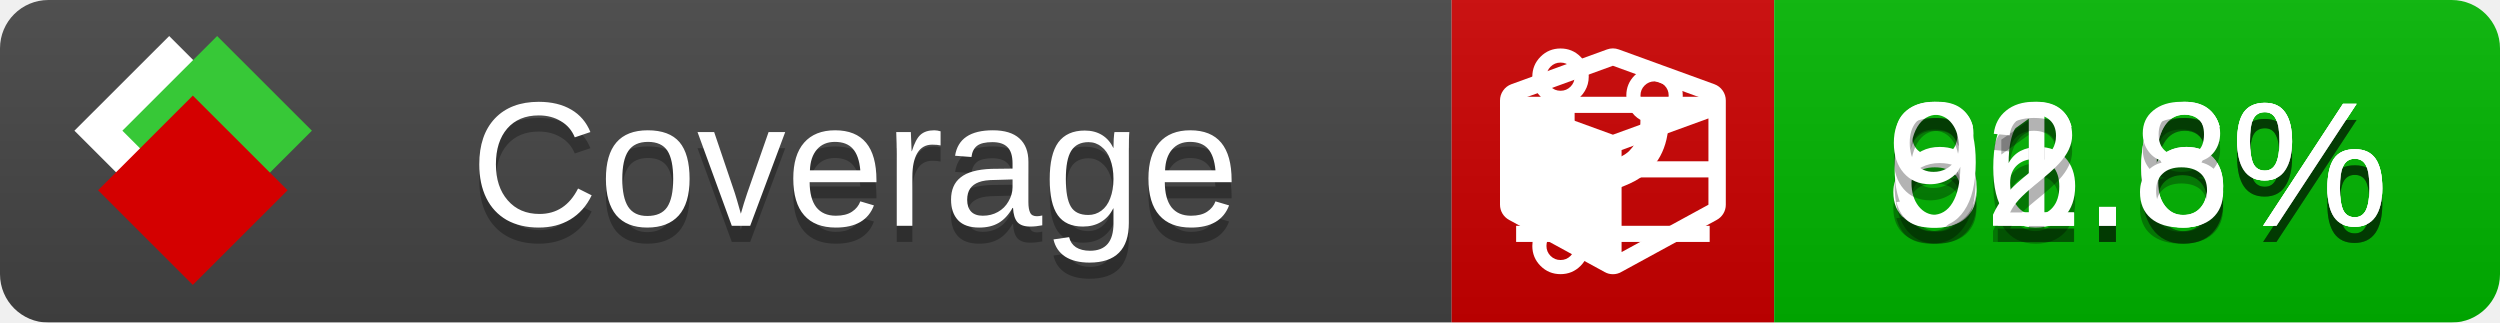
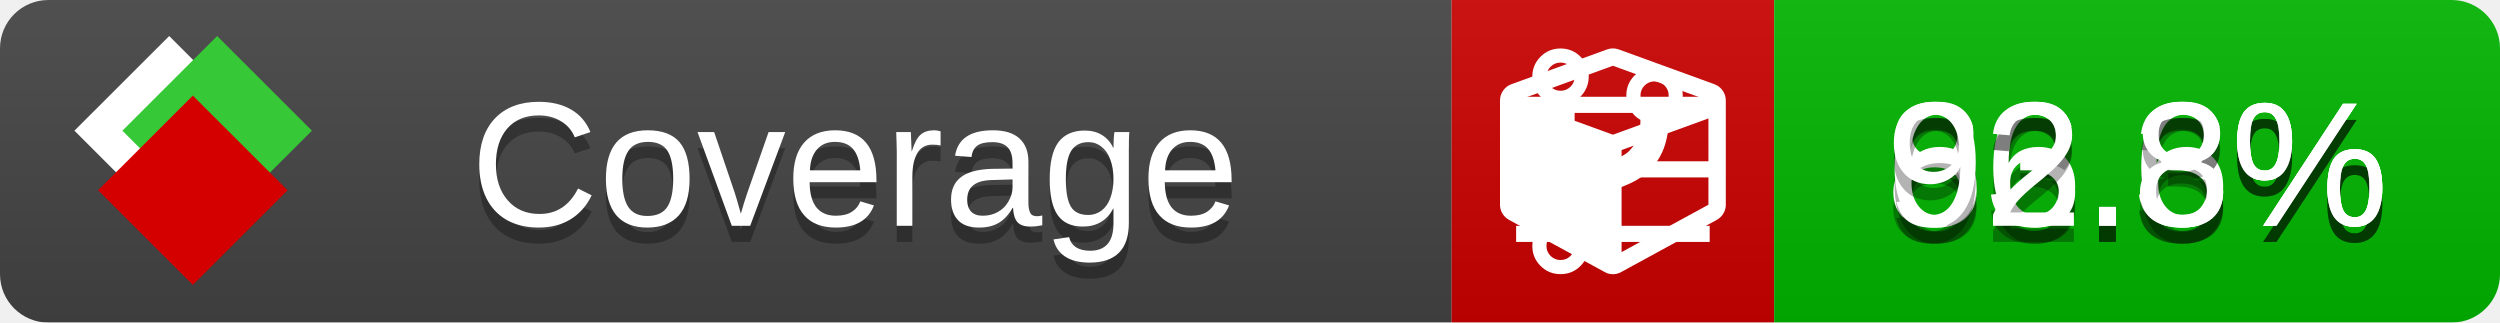
<svg xmlns="http://www.w3.org/2000/svg" xmlns:xlink="http://www.w3.org/1999/xlink" width="155" height="20">
  <style type="text/css">
          
            @keyframes fade1 {
                0% { visibility: visible; opacity: 1; }
               27% { visibility: visible; opacity: 1; }
               33% { visibility: hidden; opacity: 0; }
               60% { visibility: hidden; opacity: 0; }
               66% { visibility: hidden; opacity: 0; }
               93% { visibility: hidden; opacity: 0; }
              100% { visibility: visible; opacity: 1; }
            }
            @keyframes fade2 {
                0% { visibility: hidden; opacity: 0; }
               27% { visibility: hidden; opacity: 0; }
               33% { visibility: visible; opacity: 1; }
               60% { visibility: visible; opacity: 1; }
               66% { visibility: hidden; opacity: 0; }
               93% { visibility: hidden; opacity: 0; }
              100% { visibility: hidden; opacity: 0; }
            }
            @keyframes fade3 {
                0% { visibility: hidden; opacity: 0; }
               27% { visibility: hidden; opacity: 0; }
               33% { visibility: hidden; opacity: 0; }
               60% { visibility: hidden; opacity: 0; }
               66% { visibility: visible; opacity: 1; }
               93% { visibility: visible; opacity: 1; }
              100% { visibility: hidden; opacity: 0; }
            }
            .linecoverage {
                animation-duration: 15s;
                animation-name: fade1;
                animation-iteration-count: infinite;
            }
            .branchcoverage {
                animation-duration: 15s;
                animation-name: fade2;
                animation-iteration-count: infinite;
            }
            .methodcoverage {
                animation-duration: 15s;
                animation-name: fade3;
                animation-iteration-count: infinite;
            }
          
    </style>
  <defs>
    <linearGradient id="gradient" x2="0" y2="100%">
      <stop offset="0" stop-color="#bbb" stop-opacity=".1" />
      <stop offset="1" stop-opacity=".1" />
    </linearGradient>
    <linearGradient id="c">
      <stop offset="0" stop-color="#d40000" />
      <stop offset="1" stop-color="#ff2a2a" />
    </linearGradient>
    <linearGradient id="a">
      <stop offset="0" stop-color="#e0e0de" />
      <stop offset="1" stop-color="#fff" />
    </linearGradient>
    <linearGradient id="b">
      <stop offset="0" stop-color="#37c837" />
      <stop offset="1" stop-color="#217821" />
    </linearGradient>
    <linearGradient xlink:href="#a" id="e" x1="106.44" x2="69.96" y1="-11.96" y2="-46.84" gradientTransform="matrix(-.8426 -.00045 -.00045 -.8426 -94.27 -75.82)" gradientUnits="userSpaceOnUse" />
    <linearGradient xlink:href="#b" id="f" x1="56.19" x2="77.97" y1="-23.45" y2="10.62" gradientTransform="matrix(.8426 .00045 .00045 .8426 94.27 75.82)" gradientUnits="userSpaceOnUse" />
    <linearGradient xlink:href="#c" id="g" x1="79.98" x2="132.9" y1="10.79" y2="10.79" gradientTransform="matrix(.8426 .00045 .00045 .8426 94.27 75.82)" gradientUnits="userSpaceOnUse" />
    <mask id="mask">
      <rect width="155" height="20" rx="3" fill="#fff" />
    </mask>
    <g id="icon" transform="matrix(.04486 0 0 .04481 -.48 -.63)">
      <rect width="52.92" height="52.92" x="-109.72" y="-27.13" fill="url(#e)" transform="rotate(-135)" />
      <rect width="52.92" height="52.92" x="70.19" y="-39.18" fill="url(#f)" transform="rotate(45)" />
      <rect width="52.92" height="52.92" x="80.05" y="-15.74" fill="url(#g)" transform="rotate(45)" />
    </g>
  </defs>
  <g mask="url(#mask)">
    <rect x="0" y="0" width="90" height="20" fill="#444" />
    <rect x="90" y="0" width="20" height="20" fill="#c00" />
    <rect x="110" y="0" width="45" height="20" fill="#00B600" />
    <rect x="0" y="0" width="155" height="20" fill="url(#gradient)" />
  </g>
  <g>
    <path class="linecoverage" stroke="#fff" d="M94 6.5 h12 M94 10.5 h12 M94 14.5 h12" />
    <path class="branchcoverage" fill="#fff" d="m 97.628,15.247 q 0,-0.364 -0.255,-0.619 -0.255,-0.255 -0.619,-0.255 -0.364,0 -0.619,0.255 -0.255,0.255 -0.255,0.619 0,0.364 0.255,0.619 0.255,0.255 0.619,0.255 0.364,0 0.619,-0.255 0.255,-0.255 0.255,-0.619 z m 0,-10.493 q 0,-0.364 -0.255,-0.619 -0.255,-0.255 -0.619,-0.255 -0.364,0 -0.619,0.255 -0.255,0.255 -0.255,0.619 0,0.364 0.255,0.619 0.255,0.255 0.619,0.255 0.364,0 0.619,-0.255 0.255,-0.255 0.255,-0.619 z m 5.83,1.166 q 0,-0.364 -0.255,-0.619 -0.255,-0.255 -0.619,-0.255 -0.364,0 -0.619,0.255 -0.255,0.255 -0.255,0.619 0,0.364 0.255,0.619 0.255,0.255 0.619,0.255 0.364,0 0.619,-0.255 0.255,-0.255 0.255,-0.619 z m 0.874,0 q 0,0.474 -0.237,0.879 -0.237,0.405 -0.638,0.633 -0.018,2.614 -2.059,3.771 -0.619,0.346 -1.849,0.738 -1.166,0.364 -1.544,0.647 -0.378,0.282 -0.378,0.911 l 0,0.237 q 0.401,0.228 0.638,0.633 0.237,0.405 0.237,0.879 0,0.729 -0.51,1.239 -0.51,0.51 -1.239,0.51 -0.729,0 -1.239,-0.51 -0.51,-0.51 -0.51,-1.239 0,-0.474 0.237,-0.879 0.237,-0.405 0.638,-0.633 l 0,-7.469 q -0.401,-0.228 -0.638,-0.633 -0.237,-0.405 -0.237,-0.879 0,-0.729 0.51,-1.239 0.51,-0.51 1.239,-0.51 0.729,0 1.239,0.51 0.51,0.51 0.51,1.239 0,0.474 -0.237,0.879 -0.237,0.405 -0.638,0.633 l 0,4.527 q 0.492,-0.237 1.403,-0.519 0.501,-0.155 0.797,-0.269 0.296,-0.114 0.642,-0.282 0.346,-0.169 0.537,-0.36 0.191,-0.191 0.369,-0.465 0.178,-0.273 0.255,-0.633 0.077,-0.36 0.077,-0.833 -0.401,-0.228 -0.638,-0.633 -0.237,-0.405 -0.237,-0.879 0,-0.729 0.51,-1.239 0.51,-0.51 1.239,-0.51 0.729,0 1.239,0.51 0.51,0.51 0.51,1.239 z" />
    <path class="methodcoverage" fill="#fff" d="m 100.538,15.629 5.385,-2.936 v -5.351 l -5.385,1.96 z M 100,8.351 105.873,6.214 100,4.077 94.127,6.214 Z m 7,-2.12 v 6.462 q 0,0.294 -0.151,0.547 -0.151,0.252 -0.412,0.395 l -5.923,3.231 q -0.236,0.135 -0.513,0.135 -0.278,0 -0.513,-0.135 l -5.923,-3.231 Q 93.303,13.492 93.151,13.239 93,12.987 93,12.692 v -6.462 q 0,-0.337 0.194,-0.614 0.194,-0.278 0.513,-0.395 l 5.923,-2.154 q 0.185,-0.067 0.37,-0.067 0.185,0 0.37,0.067 l 5.923,2.154 q 0.32,0.118 0.513,0.395 Q 107,5.894 107,6.231 Z" />
  </g>
  <g fill="#fff" text-anchor="middle" font-family="Verdana,Arial,Geneva,sans-serif" font-size="11">
    <a xlink:href="https://github.com/danielpalme/ReportGenerator" target="_top">
      <use xlink:href="#icon" transform="translate(3,1) scale(3.5)" />
    </a>
    <text x="53" y="15" fill="#010101" fill-opacity=".3">Coverage</text>
    <text x="53" y="14" fill="#fff">Coverage</text>
    <text class="linecoverage" x="132.5" y="15" fill="#010101" fill-opacity=".3">86.6%</text>
    <text class="linecoverage" x="132.5" y="14">86.6%</text>
-     <text class="branchcoverage" x="132.5" y="15" fill="#010101" fill-opacity=".3">61.6%</text>
-     <text class="branchcoverage" x="132.5" y="14">61.6%</text>
+     <text class="branchcoverage" x="132.5" y="15" fill="#010101" fill-opacity=".3">63.3%</text>
+     <text class="branchcoverage" x="132.5" y="14">63.3%</text>
    <text class="methodcoverage" x="132.5" y="15" fill="#010101" fill-opacity=".3">92.8%</text>
    <text class="methodcoverage" x="132.5" y="14">92.8%</text>
  </g>
  <g>
    <rect class="linecoverage" x="90" y="0" width="65" height="20" fill-opacity="0" />
    <rect class="branchcoverage" x="90" y="0" width="65" height="20" fill-opacity="0" />
    <rect class="methodcoverage" x="90" y="0" width="65" height="20" fill-opacity="0" />
  </g>
</svg>
